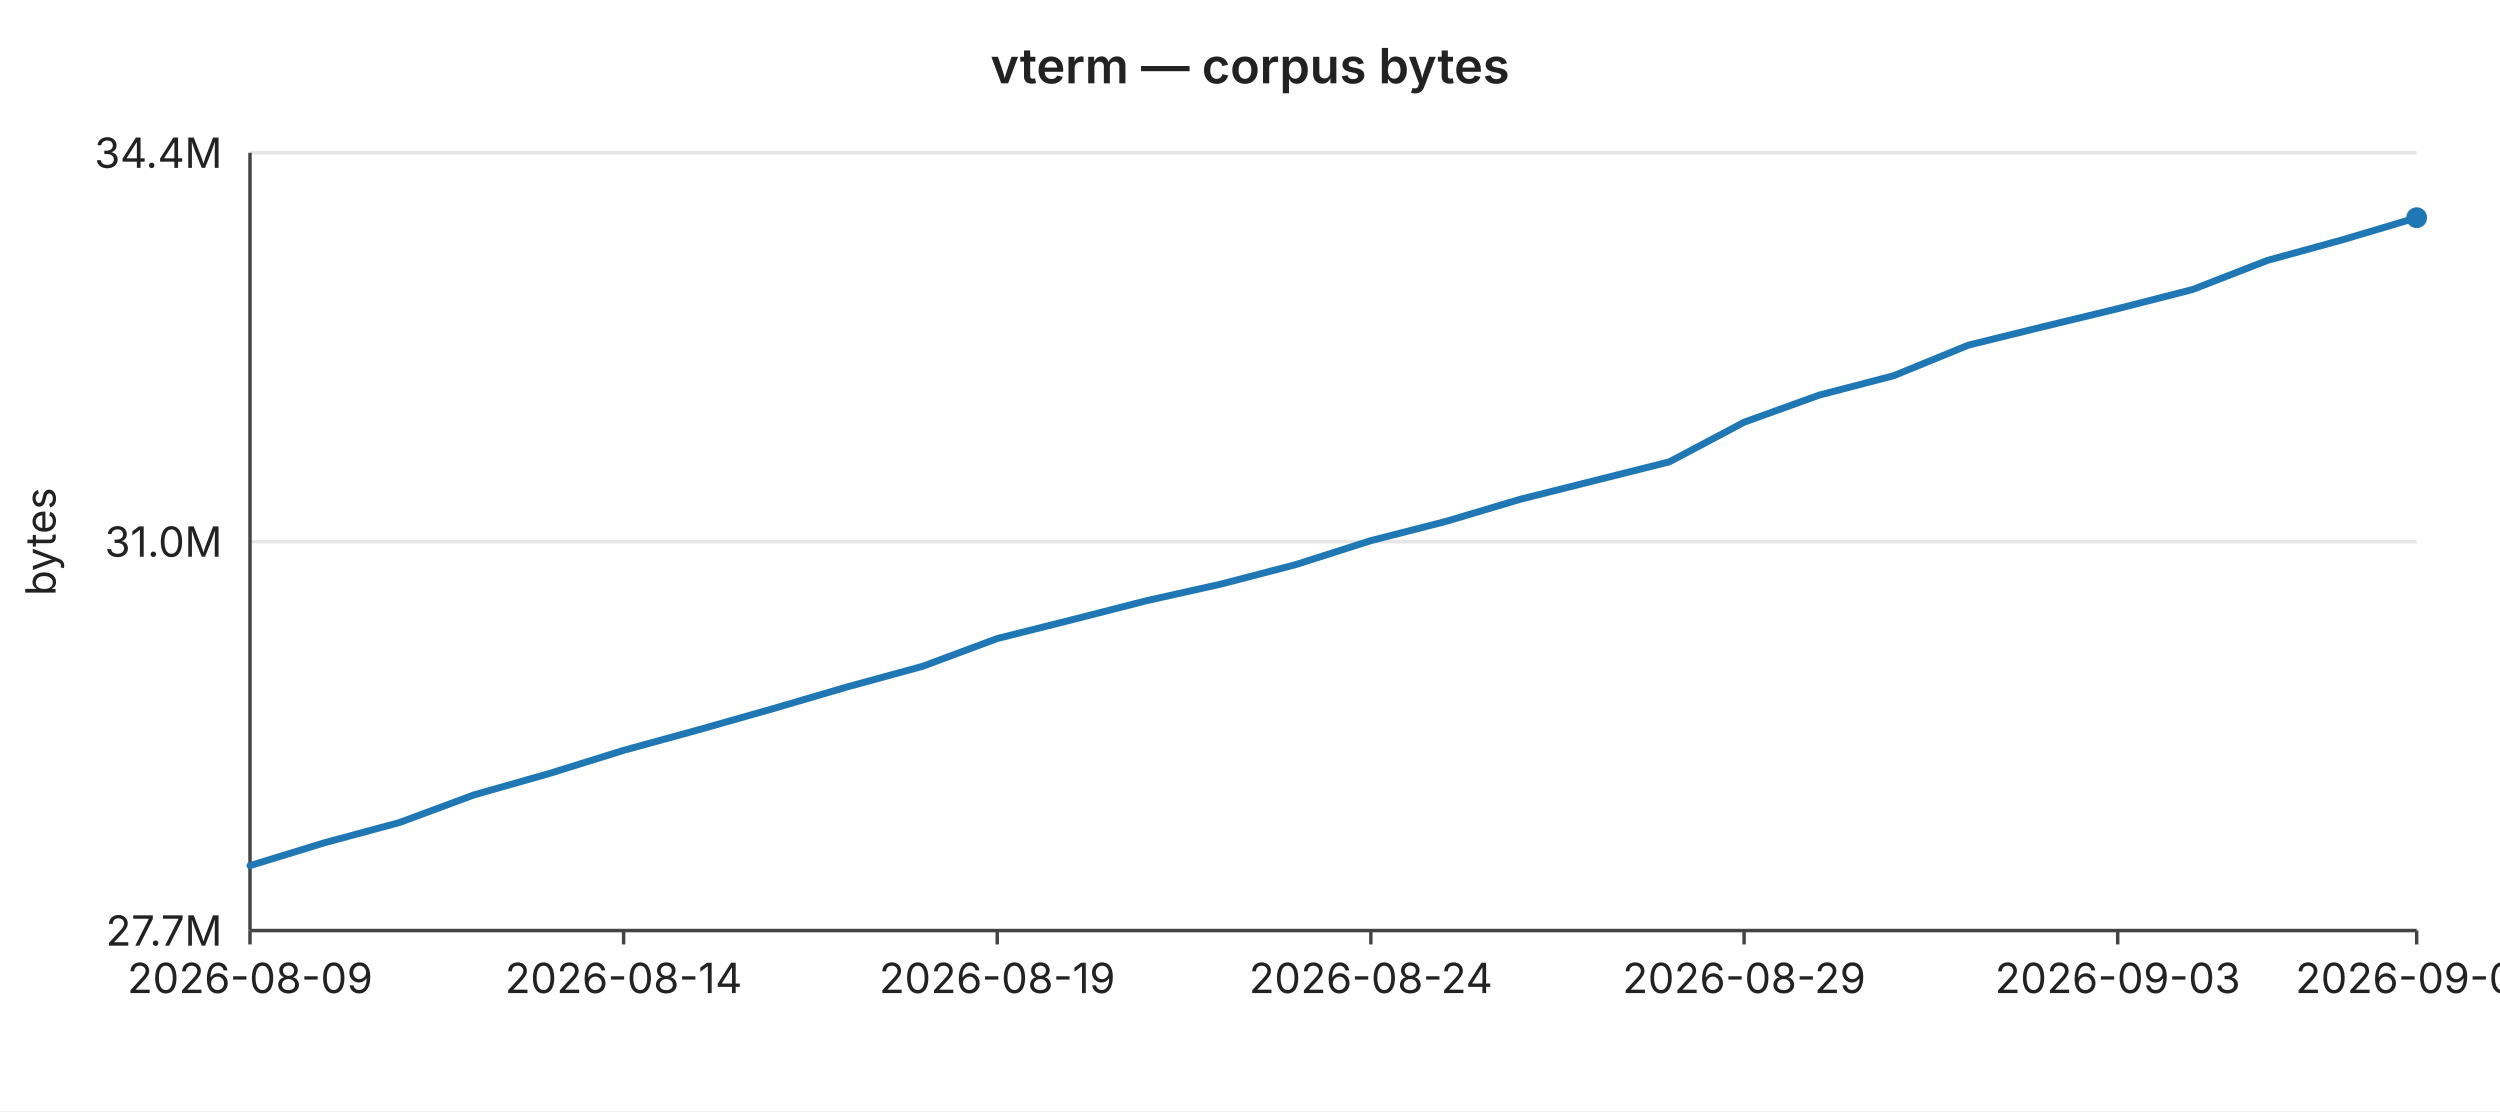
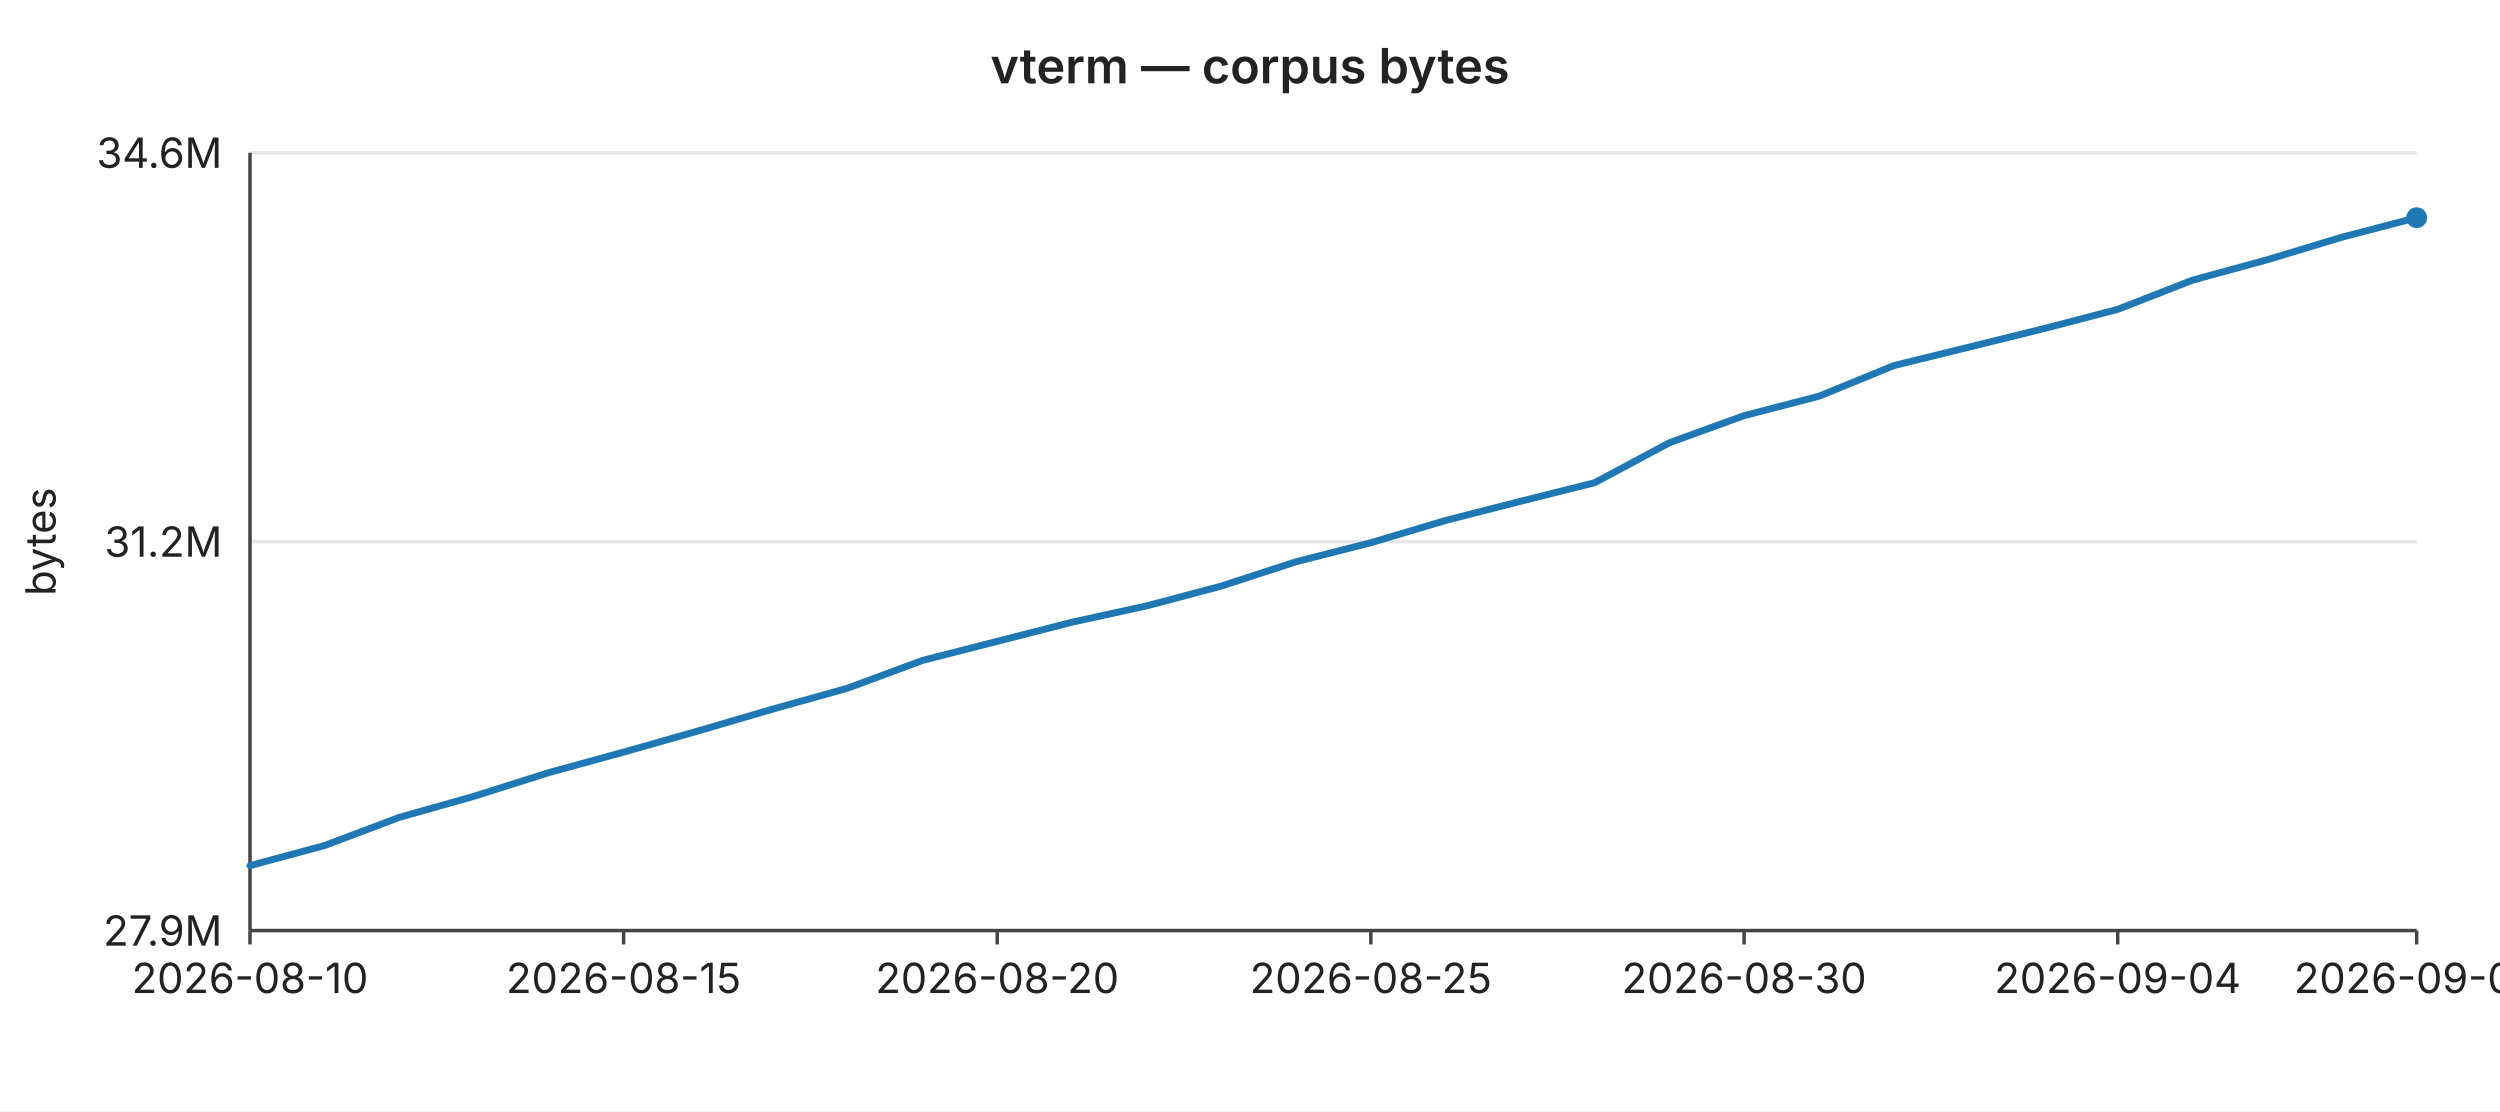
<svg xmlns="http://www.w3.org/2000/svg" width="720" height="320" viewBox="0 0 720 320" font-family="-apple-system,BlinkMacSystemFont,Segoe UI,sans-serif" font-size="12">
  <rect width="720" height="320" fill="#ffffff" />
  <text x="360" y="24" text-anchor="middle" font-size="14" font-weight="600" fill="#222">vterm — corpus bytes</text>
  <line x1="72" y1="44.0" x2="696" y2="44.0" stroke="#e6e6e6" stroke-width="1" />
-   <text x="64" y="44.0" text-anchor="end" dominant-baseline="middle" fill="#222">34.4M</text>
+   <text x="64" y="44.0" text-anchor="end" dominant-baseline="middle" fill="#222">34.6M</text>
  <line x1="72" y1="156.0" x2="696" y2="156.0" stroke="#e6e6e6" stroke-width="1" />
-   <text x="64" y="156.0" text-anchor="end" dominant-baseline="middle" fill="#222">31.0M</text>
+   <text x="64" y="156.0" text-anchor="end" dominant-baseline="middle" fill="#222">31.2M</text>
  <line x1="72" y1="268.0" x2="696" y2="268.0" stroke="#e6e6e6" stroke-width="1" />
-   <text x="64" y="268.0" text-anchor="end" dominant-baseline="middle" fill="#222">27.7M</text>
+   <text x="64" y="268.0" text-anchor="end" dominant-baseline="middle" fill="#222">27.9M</text>
  <text x="16" y="156" text-anchor="middle" fill="#222" transform="rotate(-90 16 156)">bytes</text>
  <line x1="72" y1="44" x2="72" y2="268" stroke="#444" stroke-width="1" />
  <line x1="72" y1="268" x2="696" y2="268" stroke="#444" stroke-width="1" />
  <line x1="72.0" y1="268" x2="72.0" y2="272" stroke="#444" stroke-width="1" />
-   <text x="72.0" y="286" text-anchor="middle" fill="#222">2026-08-09</text>
+   <text x="72.0" y="286" text-anchor="middle" fill="#222">2026-08-10</text>
  <line x1="179.6" y1="268" x2="179.6" y2="272" stroke="#444" stroke-width="1" />
-   <text x="179.6" y="286" text-anchor="middle" fill="#222">2026-08-14</text>
+   <text x="179.6" y="286" text-anchor="middle" fill="#222">2026-08-15</text>
  <line x1="287.2" y1="268" x2="287.2" y2="272" stroke="#444" stroke-width="1" />
-   <text x="287.2" y="286" text-anchor="middle" fill="#222">2026-08-19</text>
+   <text x="287.2" y="286" text-anchor="middle" fill="#222">2026-08-20</text>
  <line x1="394.8" y1="268" x2="394.8" y2="272" stroke="#444" stroke-width="1" />
-   <text x="394.8" y="286" text-anchor="middle" fill="#222">2026-08-24</text>
+   <text x="394.8" y="286" text-anchor="middle" fill="#222">2026-08-25</text>
  <line x1="502.3" y1="268" x2="502.3" y2="272" stroke="#444" stroke-width="1" />
-   <text x="502.3" y="286" text-anchor="middle" fill="#222">2026-08-29</text>
+   <text x="502.3" y="286" text-anchor="middle" fill="#222">2026-08-30</text>
  <line x1="609.9" y1="268" x2="609.9" y2="272" stroke="#444" stroke-width="1" />
-   <text x="609.9" y="286" text-anchor="middle" fill="#222">2026-09-03</text>
+   <text x="609.9" y="286" text-anchor="middle" fill="#222">2026-09-04</text>
  <line x1="696.0" y1="268" x2="696.0" y2="272" stroke="#444" stroke-width="1" />
-   <text x="696.0" y="286" text-anchor="middle" fill="#222">2026-09-07</text>
-   <polyline fill="none" stroke="#1f77b4" stroke-width="2" stroke-linejoin="round" stroke-linecap="round" points="72.0,249.3 93.5,242.7 115.0,236.9 136.6,228.9 158.1,222.8 179.6,216.1 201.1,210.2 222.6,204.1 244.1,197.8 265.7,191.9 287.2,183.9 308.7,178.5 330.2,173.0 351.7,168.2 373.2,162.6 394.8,155.7 416.3,150.2 437.8,143.8 459.3,138.4 480.8,133.0 502.3,121.6 523.9,113.8 545.4,108.2 566.9,99.4 588.4,94.1 609.9,88.9 631.4,83.4 653.0,75.0 674.5,69.1 696.0,62.7" />
+   <text x="696.0" y="286" text-anchor="middle" fill="#222">2026-09-08</text>
+   <polyline fill="none" stroke="#1f77b4" stroke-width="2" stroke-linejoin="round" stroke-linecap="round" points="72.0,249.3 93.5,243.5 115.0,235.4 136.6,229.3 158.1,222.5 179.6,216.6 201.1,210.5 222.6,204.2 244.1,198.2 265.7,190.2 287.2,184.7 308.7,179.2 330.2,174.5 351.7,168.8 373.2,161.8 394.8,156.3 416.3,149.9 437.8,144.4 459.3,139.0 480.8,127.5 502.3,119.7 523.9,114.1 545.4,105.3 566.9,100.0 588.4,94.7 609.9,89.1 631.4,80.7 653.0,74.8 674.5,68.3 696.0,62.7" />
  <circle cx="696.0" cy="62.7" r="3" fill="#1f77b4" />
</svg>
